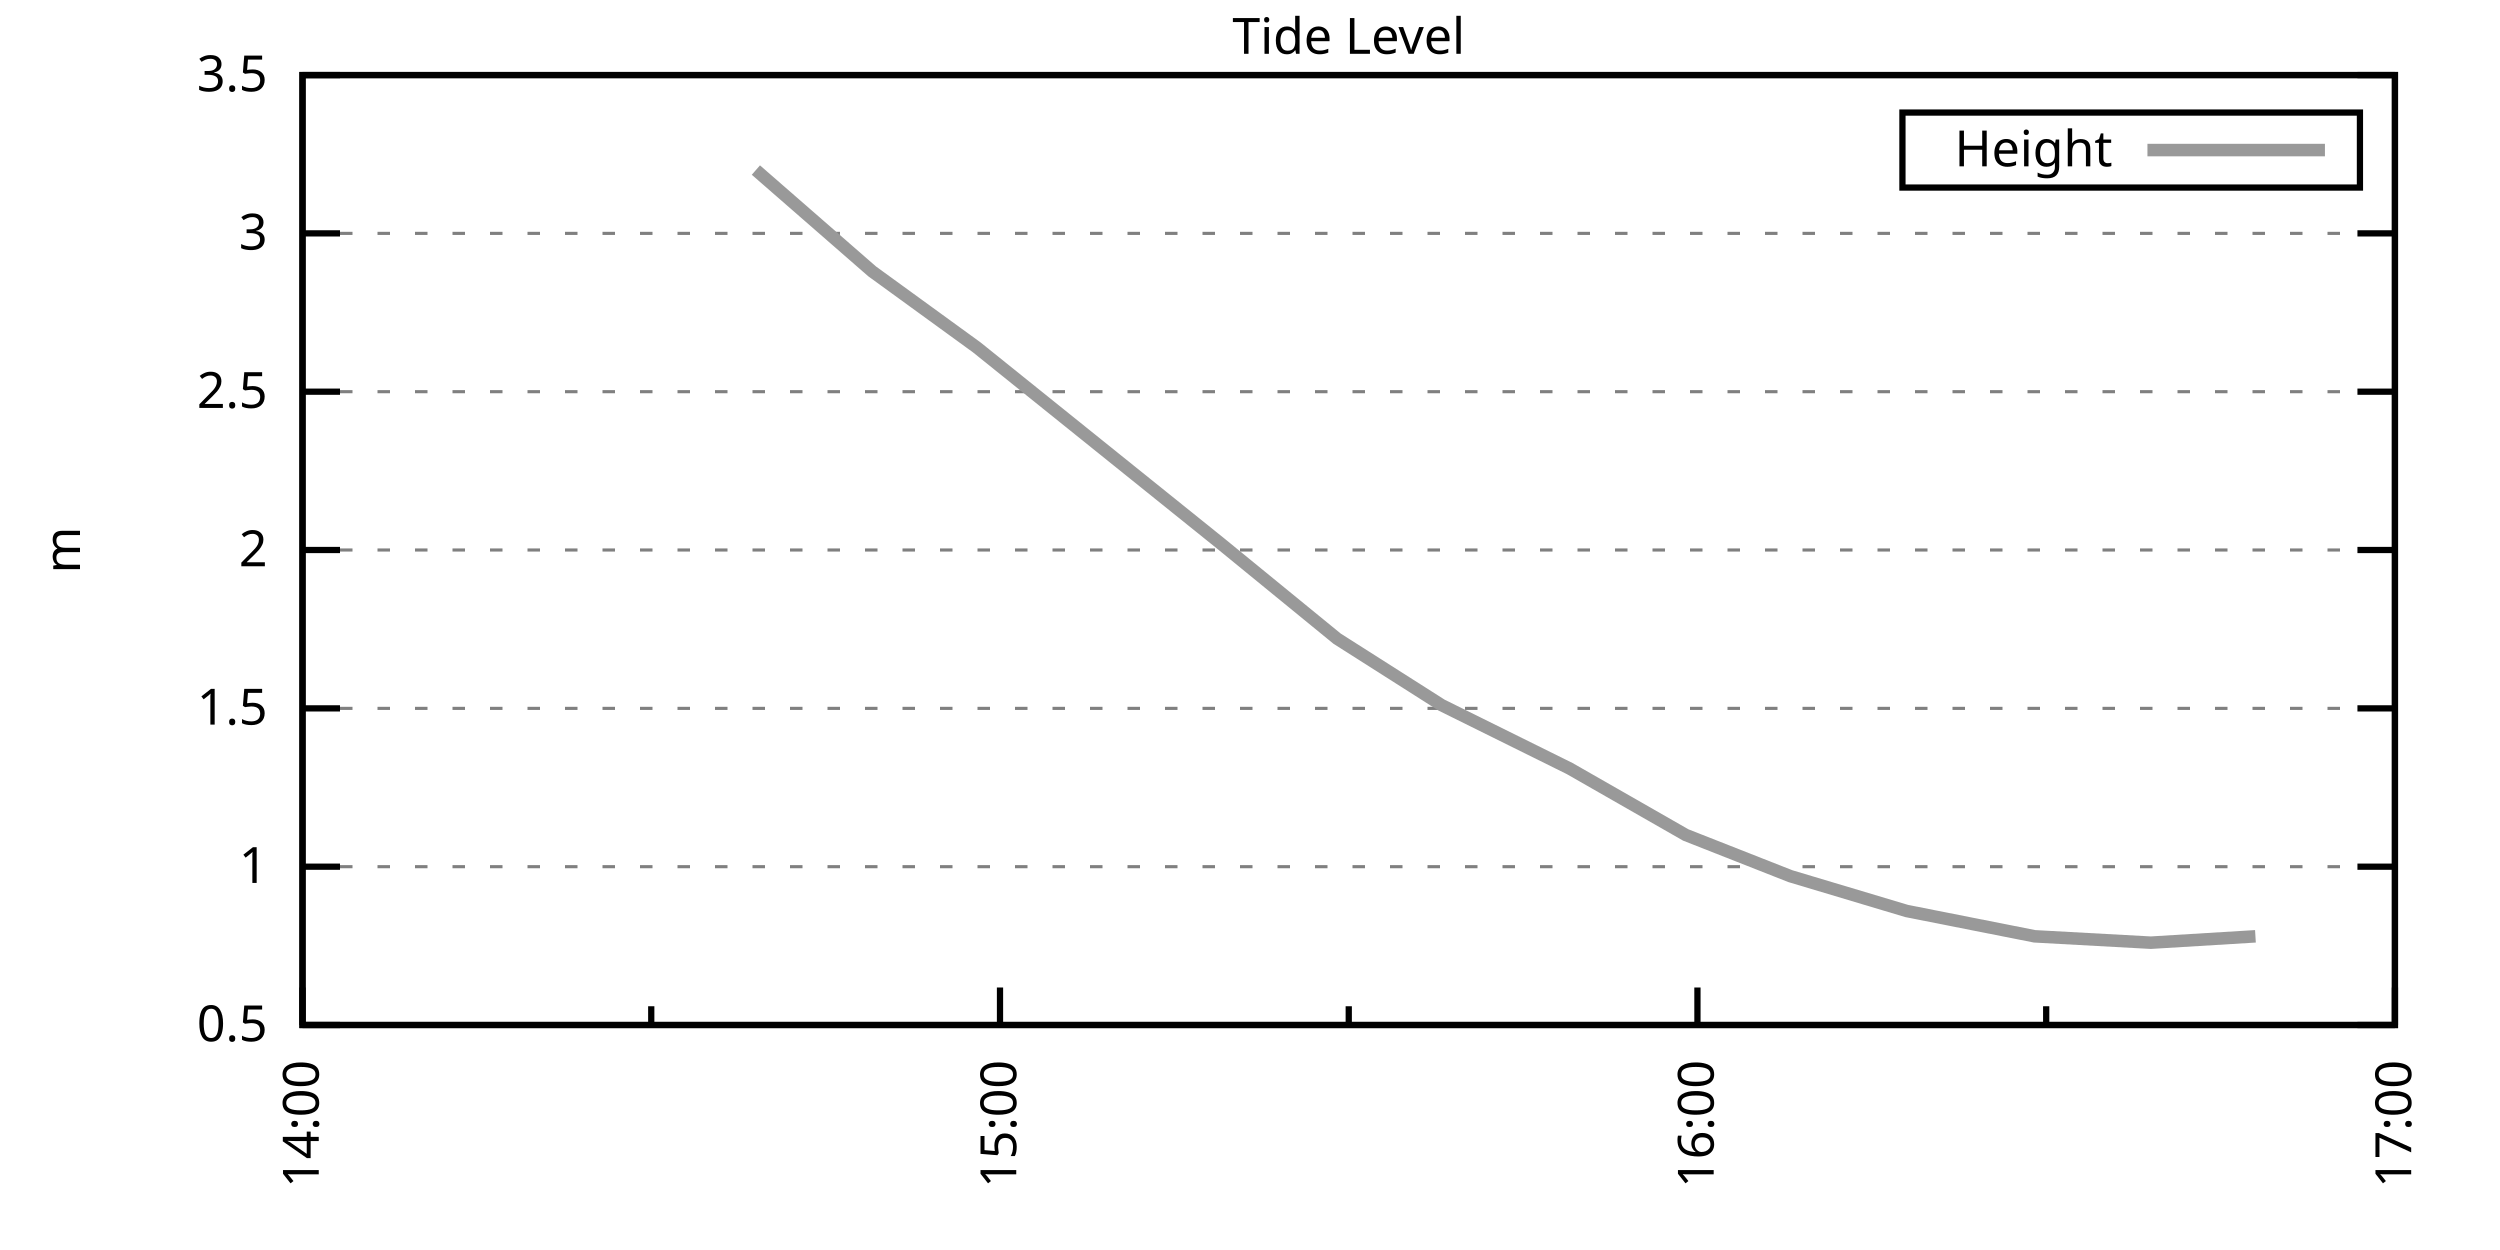
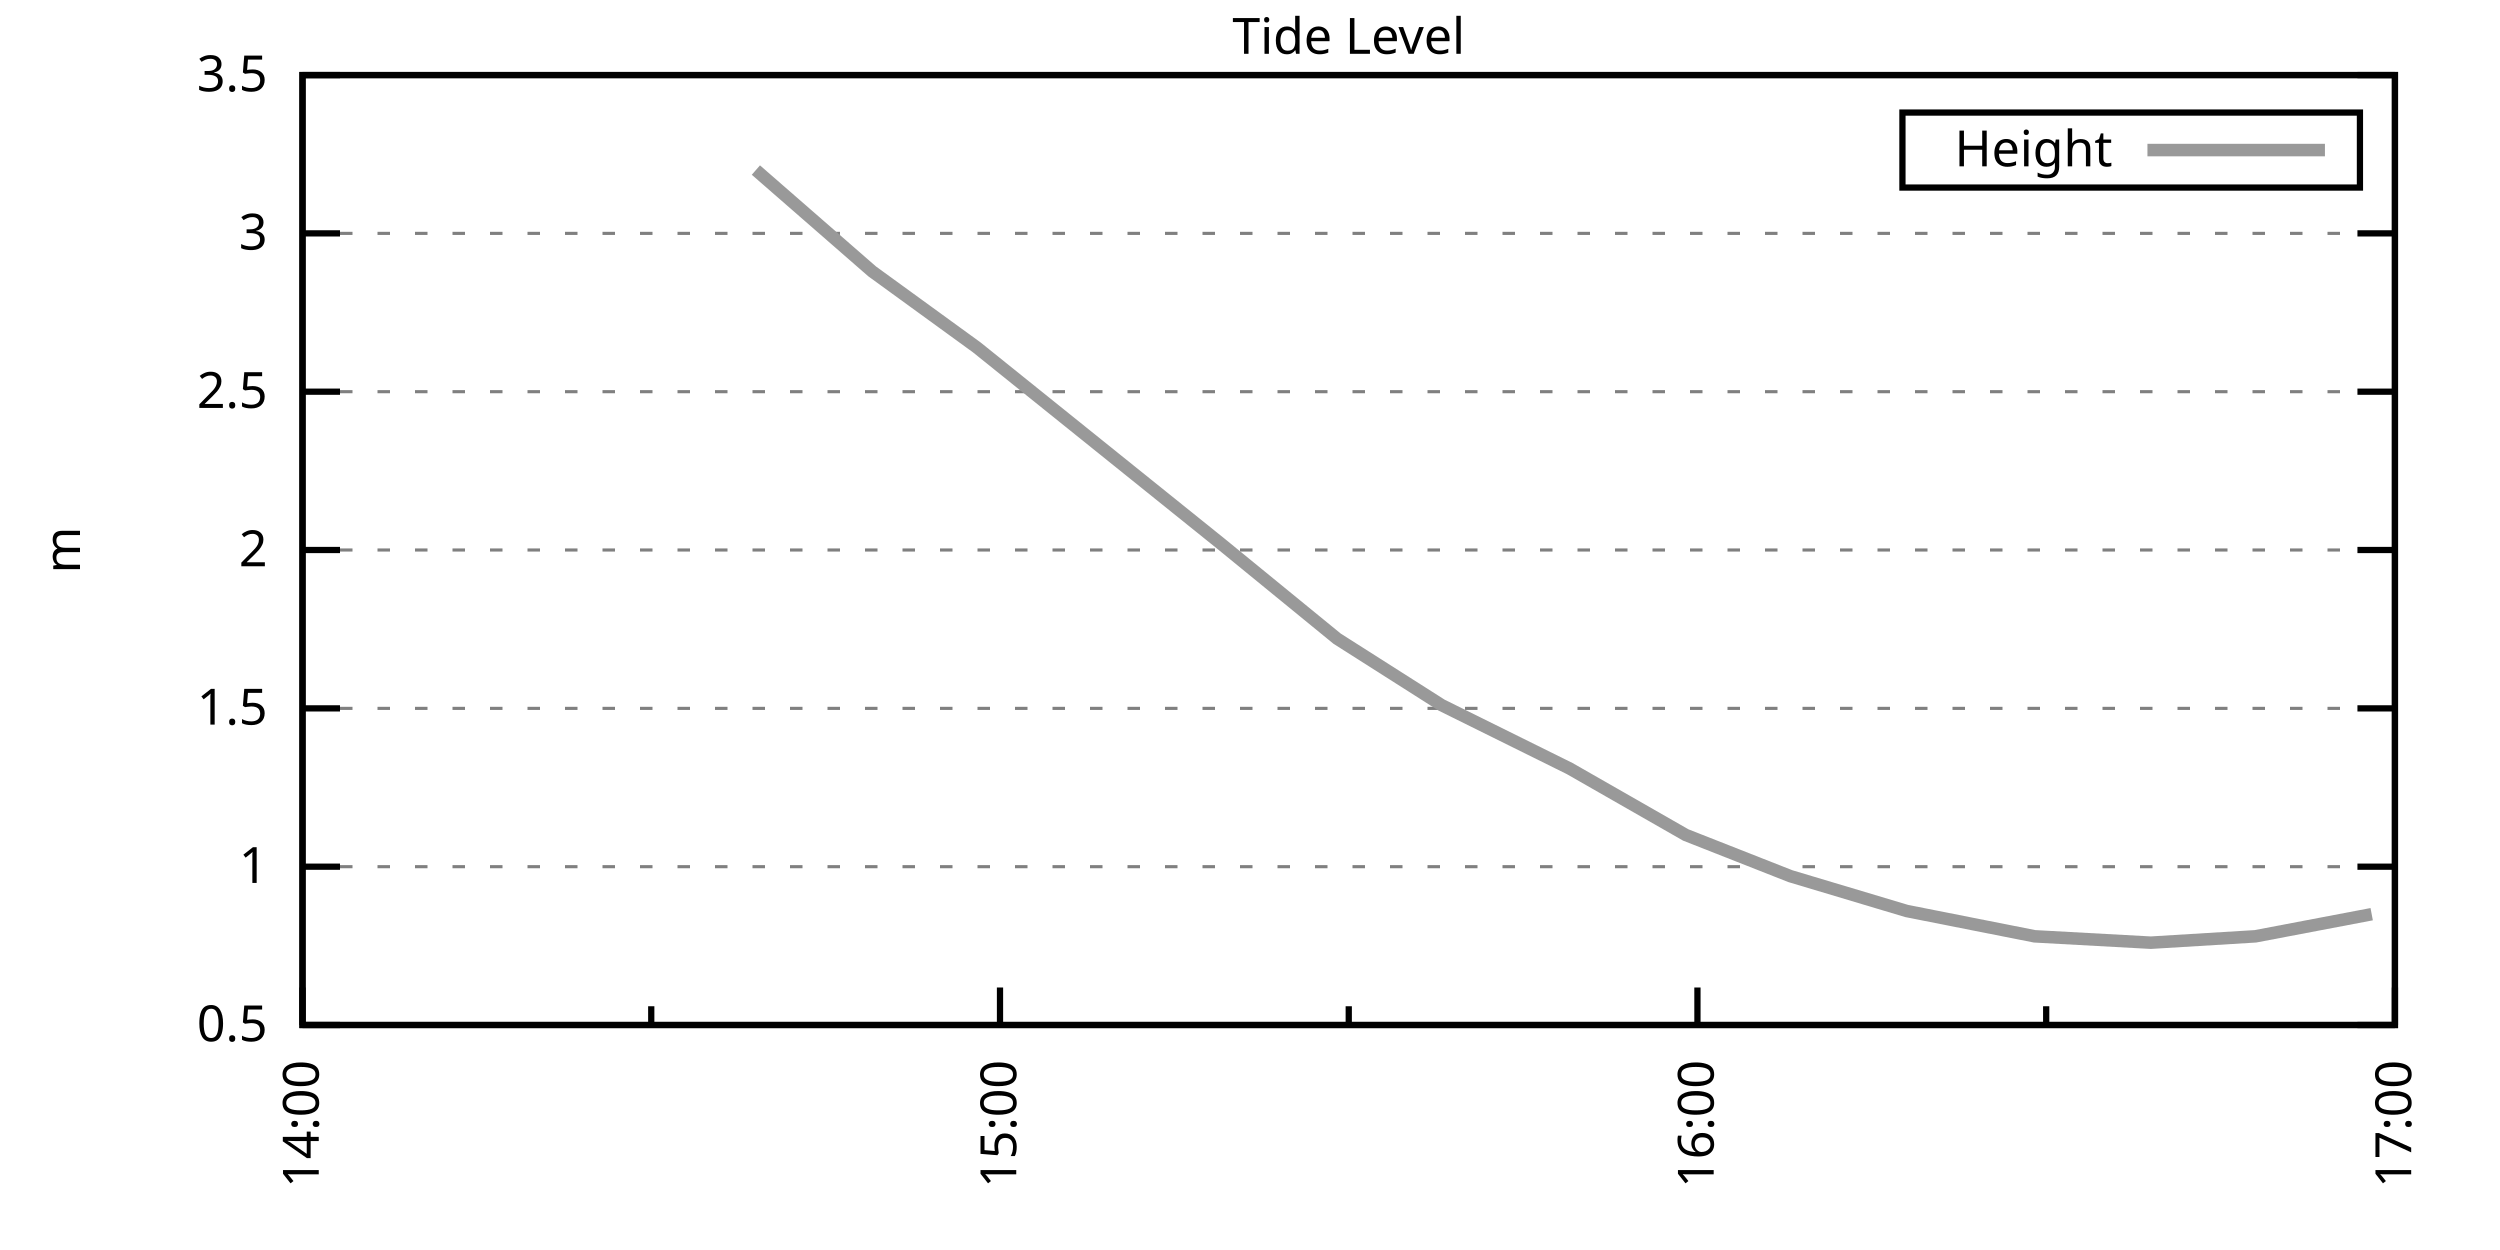
<svg xmlns="http://www.w3.org/2000/svg" xmlns:xlink="http://www.w3.org/1999/xlink" width="400" height="200" viewBox="0 0 400 200">
  <g id="gnuplot_canvas">
    <rect x="0" y="0" width="400" height="200" fill="none" />
    <defs>
      <circle id="gpDot" r="0.5" stroke-width="0.5" stroke="currentColor" />
      <path id="gpPt0" stroke-width="0.333" stroke="currentColor" d="M-1,0 h2 M0,-1 v2" />
      <path id="gpPt1" stroke-width="0.333" stroke="currentColor" d="M-1,-1 L1,1 M1,-1 L-1,1" />
      <path id="gpPt2" stroke-width="0.333" stroke="currentColor" d="M-1,0 L1,0 M0,-1 L0,1 M-1,-1 L1,1 M-1,1 L1,-1" />
      <rect id="gpPt3" stroke-width="0.333" stroke="currentColor" x="-1" y="-1" width="2" height="2" />
      <rect id="gpPt4" stroke-width="0.333" stroke="currentColor" fill="currentColor" x="-1" y="-1" width="2" height="2" />
      <circle id="gpPt5" stroke-width="0.333" stroke="currentColor" cx="0" cy="0" r="1" />
      <use xlink:href="#gpPt5" id="gpPt6" fill="currentColor" stroke="none" />
      <path id="gpPt7" stroke-width="0.333" stroke="currentColor" d="M0,-1.33 L-1.33,0.67 L1.33,0.67 z" />
      <use xlink:href="#gpPt7" id="gpPt8" fill="currentColor" stroke="none" />
      <use xlink:href="#gpPt7" id="gpPt9" stroke="currentColor" transform="rotate(180)" />
      <use xlink:href="#gpPt9" id="gpPt10" fill="currentColor" stroke="none" />
      <use xlink:href="#gpPt3" id="gpPt11" stroke="currentColor" transform="rotate(45)" />
      <use xlink:href="#gpPt11" id="gpPt12" fill="currentColor" stroke="none" />
      <path id="gpPt13" stroke-width="0.333" stroke="currentColor" d="M0,1.330 L1.265,0.411 L0.782,-1.067 L-0.782,-1.076 L-1.265,0.411 z" />
      <use xlink:href="#gpPt13" id="gpPt14" fill="currentColor" stroke="none" />
      <filter id="textbox" filterUnits="objectBoundingBox" x="0" y="0" height="1" width="1">
        <feFlood flood-color="white" flood-opacity="1" result="bgnd" />
        <feComposite in="SourceGraphic" in2="bgnd" operator="atop" />
      </filter>
      <filter id="greybox" filterUnits="objectBoundingBox" x="0" y="0" height="1" width="1">
        <feFlood flood-color="lightgrey" flood-opacity="1" result="grey" />
        <feComposite in="SourceGraphic" in2="grey" operator="atop" />
      </filter>
    </defs>
    <g fill="none" color="white" stroke="currentColor" stroke-width="1.00" stroke-linecap="butt" stroke-linejoin="miter">
</g>
    <g fill="none" color="black" stroke="currentColor" stroke-width="1.00" stroke-linecap="butt" stroke-linejoin="miter">
      <g stroke="none" shape-rendering="crispEdges">
        <polygon fill="rgb(255, 255, 255)" points="48.40,164.00 383.18,164.00 383.18,12.02 48.40,12.02 " />
      </g>
    </g>
    <g fill="none" color="black" stroke="currentColor" stroke-width="1.00" stroke-linecap="butt" stroke-linejoin="miter">
</g>
    <g fill="none" color="black" stroke="black" stroke-width="0.50" stroke-linecap="butt" stroke-linejoin="miter">
</g>
    <g fill="none" color="gray" stroke="currentColor" stroke-width="0.50" stroke-linecap="butt" stroke-linejoin="miter">
      <path stroke="gray" stroke-dasharray="2,4" class="gridline" d="M48.40,164.00 L383.19,164.00  " />
    </g>
    <g fill="none" color="gray" stroke="gray" stroke-width="1.00" stroke-linecap="butt" stroke-linejoin="miter">
</g>
    <g fill="none" color="black" stroke="currentColor" stroke-width="1.00" stroke-linecap="butt" stroke-linejoin="miter">
      <path stroke="black" d="M48.40,164.00 L54.40,164.00 M383.19,164.00 L377.19,164.00  " />
      <g transform="translate(42.80,166.60)" stroke="none" fill="black" font-family="Sans" font-size="8.00" text-anchor="end">
        <text>
          <tspan font-family="Sans"> 0.5</tspan>
        </text>
      </g>
    </g>
    <g fill="none" color="black" stroke="currentColor" stroke-width="1.00" stroke-linecap="butt" stroke-linejoin="miter">
</g>
    <g fill="none" color="black" stroke="black" stroke-width="0.50" stroke-linecap="butt" stroke-linejoin="miter">
</g>
    <g fill="none" color="gray" stroke="currentColor" stroke-width="0.50" stroke-linecap="butt" stroke-linejoin="miter">
      <path stroke="gray" stroke-dasharray="2,4" class="gridline" d="M48.40,138.67 L383.19,138.67  " />
    </g>
    <g fill="none" color="gray" stroke="gray" stroke-width="1.00" stroke-linecap="butt" stroke-linejoin="miter">
</g>
    <g fill="none" color="black" stroke="currentColor" stroke-width="1.00" stroke-linecap="butt" stroke-linejoin="miter">
      <path stroke="black" d="M48.40,138.67 L54.40,138.67 M383.19,138.67 L377.19,138.67  " />
      <g transform="translate(42.80,141.27)" stroke="none" fill="black" font-family="Sans" font-size="8.00" text-anchor="end">
        <text>
          <tspan font-family="Sans"> 1</tspan>
        </text>
      </g>
    </g>
    <g fill="none" color="black" stroke="currentColor" stroke-width="1.00" stroke-linecap="butt" stroke-linejoin="miter">
</g>
    <g fill="none" color="black" stroke="black" stroke-width="0.50" stroke-linecap="butt" stroke-linejoin="miter">
</g>
    <g fill="none" color="gray" stroke="currentColor" stroke-width="0.50" stroke-linecap="butt" stroke-linejoin="miter">
      <path stroke="gray" stroke-dasharray="2,4" class="gridline" d="M48.40,113.34 L383.19,113.34  " />
    </g>
    <g fill="none" color="gray" stroke="gray" stroke-width="1.00" stroke-linecap="butt" stroke-linejoin="miter">
</g>
    <g fill="none" color="black" stroke="currentColor" stroke-width="1.00" stroke-linecap="butt" stroke-linejoin="miter">
      <path stroke="black" d="M48.40,113.34 L54.40,113.34 M383.19,113.34 L377.19,113.34  " />
      <g transform="translate(42.80,115.94)" stroke="none" fill="black" font-family="Sans" font-size="8.00" text-anchor="end">
        <text>
          <tspan font-family="Sans"> 1.5</tspan>
        </text>
      </g>
    </g>
    <g fill="none" color="black" stroke="currentColor" stroke-width="1.00" stroke-linecap="butt" stroke-linejoin="miter">
</g>
    <g fill="none" color="black" stroke="black" stroke-width="0.50" stroke-linecap="butt" stroke-linejoin="miter">
</g>
    <g fill="none" color="gray" stroke="currentColor" stroke-width="0.50" stroke-linecap="butt" stroke-linejoin="miter">
      <path stroke="gray" stroke-dasharray="2,4" class="gridline" d="M48.40,88.00 L383.19,88.00  " />
    </g>
    <g fill="none" color="gray" stroke="gray" stroke-width="1.00" stroke-linecap="butt" stroke-linejoin="miter">
</g>
    <g fill="none" color="black" stroke="currentColor" stroke-width="1.00" stroke-linecap="butt" stroke-linejoin="miter">
      <path stroke="black" d="M48.40,88.00 L54.40,88.00 M383.19,88.00 L377.19,88.00  " />
      <g transform="translate(42.80,90.60)" stroke="none" fill="black" font-family="Sans" font-size="8.00" text-anchor="end">
        <text>
          <tspan font-family="Sans"> 2</tspan>
        </text>
      </g>
    </g>
    <g fill="none" color="black" stroke="currentColor" stroke-width="1.00" stroke-linecap="butt" stroke-linejoin="miter">
</g>
    <g fill="none" color="black" stroke="black" stroke-width="0.50" stroke-linecap="butt" stroke-linejoin="miter">
</g>
    <g fill="none" color="gray" stroke="currentColor" stroke-width="0.50" stroke-linecap="butt" stroke-linejoin="miter">
      <path stroke="gray" stroke-dasharray="2,4" class="gridline" d="M48.40,62.67 L383.19,62.67  " />
    </g>
    <g fill="none" color="gray" stroke="gray" stroke-width="1.00" stroke-linecap="butt" stroke-linejoin="miter">
</g>
    <g fill="none" color="black" stroke="currentColor" stroke-width="1.00" stroke-linecap="butt" stroke-linejoin="miter">
      <path stroke="black" d="M48.40,62.67 L54.40,62.67 M383.19,62.67 L377.19,62.67  " />
      <g transform="translate(42.80,65.27)" stroke="none" fill="black" font-family="Sans" font-size="8.00" text-anchor="end">
        <text>
          <tspan font-family="Sans"> 2.5</tspan>
        </text>
      </g>
    </g>
    <g fill="none" color="black" stroke="currentColor" stroke-width="1.00" stroke-linecap="butt" stroke-linejoin="miter">
</g>
    <g fill="none" color="black" stroke="black" stroke-width="0.50" stroke-linecap="butt" stroke-linejoin="miter">
</g>
    <g fill="none" color="gray" stroke="currentColor" stroke-width="0.50" stroke-linecap="butt" stroke-linejoin="miter">
      <path stroke="gray" stroke-dasharray="2,4" class="gridline" d="M48.40,37.34 L383.19,37.34  " />
    </g>
    <g fill="none" color="gray" stroke="gray" stroke-width="1.00" stroke-linecap="butt" stroke-linejoin="miter">
</g>
    <g fill="none" color="black" stroke="currentColor" stroke-width="1.00" stroke-linecap="butt" stroke-linejoin="miter">
      <path stroke="black" d="M48.40,37.34 L54.40,37.34 M383.19,37.34 L377.19,37.34  " />
      <g transform="translate(42.80,39.94)" stroke="none" fill="black" font-family="Sans" font-size="8.00" text-anchor="end">
        <text>
          <tspan font-family="Sans"> 3</tspan>
        </text>
      </g>
    </g>
    <g fill="none" color="black" stroke="currentColor" stroke-width="1.00" stroke-linecap="butt" stroke-linejoin="miter">
</g>
    <g fill="none" color="black" stroke="black" stroke-width="0.50" stroke-linecap="butt" stroke-linejoin="miter">
</g>
    <g fill="none" color="gray" stroke="currentColor" stroke-width="0.50" stroke-linecap="butt" stroke-linejoin="miter">
      <path stroke="gray" stroke-dasharray="2,4" class="gridline" d="M48.40,12.01 L383.19,12.01  " />
    </g>
    <g fill="none" color="gray" stroke="gray" stroke-width="1.00" stroke-linecap="butt" stroke-linejoin="miter">
</g>
    <g fill="none" color="black" stroke="currentColor" stroke-width="1.00" stroke-linecap="butt" stroke-linejoin="miter">
      <path stroke="black" d="M48.40,12.01 L54.40,12.01 M383.19,12.01 L377.19,12.01  " />
      <g transform="translate(42.80,14.61)" stroke="none" fill="black" font-family="Sans" font-size="8.00" text-anchor="end">
        <text>
          <tspan font-family="Sans"> 3.5</tspan>
        </text>
      </g>
    </g>
    <g fill="none" color="black" stroke="currentColor" stroke-width="1.00" stroke-linecap="butt" stroke-linejoin="miter">
      <path stroke="black" d="M48.40,164.00 L48.40,158.00  " />
      <g transform="translate(51.00,169.60) rotate(270)" stroke="none" fill="black" font-family="Sans" font-size="8.00" text-anchor="end">
        <text>
          <tspan font-family="Sans">14:00</tspan>
        </text>
      </g>
    </g>
    <g fill="none" color="black" stroke="currentColor" stroke-width="1.00" stroke-linecap="butt" stroke-linejoin="miter">
      <path stroke="black" d="M104.20,164.00 L104.20,161.00 M160.00,164.00 L160.00,158.00  " />
      <g transform="translate(162.60,169.60) rotate(270)" stroke="none" fill="black" font-family="Sans" font-size="8.00" text-anchor="end">
        <text>
          <tspan font-family="Sans">15:00</tspan>
        </text>
      </g>
    </g>
    <g fill="none" color="black" stroke="currentColor" stroke-width="1.00" stroke-linecap="butt" stroke-linejoin="miter">
      <path stroke="black" d="M215.80,164.00 L215.80,161.00 M271.59,164.00 L271.59,158.00  " />
      <g transform="translate(274.19,169.60) rotate(270)" stroke="none" fill="black" font-family="Sans" font-size="8.00" text-anchor="end">
        <text>
          <tspan font-family="Sans">16:00</tspan>
        </text>
      </g>
    </g>
    <g fill="none" color="black" stroke="currentColor" stroke-width="1.00" stroke-linecap="butt" stroke-linejoin="miter">
      <path stroke="black" d="M327.39,164.00 L327.39,161.00 M383.19,164.00 L383.19,158.00  " />
      <g transform="translate(385.79,169.60) rotate(270)" stroke="none" fill="black" font-family="Sans" font-size="8.00" text-anchor="end">
        <text>
          <tspan font-family="Sans">17:00</tspan>
        </text>
      </g>
    </g>
    <g fill="none" color="black" stroke="currentColor" stroke-width="1.00" stroke-linecap="butt" stroke-linejoin="miter">
</g>
    <g fill="none" color="black" stroke="currentColor" stroke-width="1.00" stroke-linecap="butt" stroke-linejoin="miter">
      <path stroke="black" d="M48.40,12.01 L48.40,164.00 L383.19,164.00 L383.19,12.01 L48.40,12.01 Z  " />
    </g>
    <g fill="none" color="black" stroke="currentColor" stroke-width="1.00" stroke-linecap="butt" stroke-linejoin="miter">
      <g transform="translate(12.80,88.01) rotate(270)" stroke="none" fill="black" font-family="Sans" font-size="8.00" text-anchor="middle">
        <text>
          <tspan font-family="Sans">m</tspan>
        </text>
      </g>
    </g>
    <g fill="none" color="black" stroke="currentColor" stroke-width="1.00" stroke-linecap="butt" stroke-linejoin="miter">
</g>
    <g fill="none" color="black" stroke="currentColor" stroke-width="1.00" stroke-linecap="butt" stroke-linejoin="miter">
      <path stroke="black" d="M304.39,30.01 L304.39,18.01 L377.59,18.01 L377.59,30.01 L304.39,30.01 Z  " />
    </g>
    <g id="Tide_level_plot_1">
      <g fill="none" color="white" stroke="black" stroke-width="2.00" stroke-linecap="butt" stroke-linejoin="miter">
</g>
      <g fill="none" color="black" stroke="currentColor" stroke-width="2.00" stroke-linecap="butt" stroke-linejoin="miter">
        <g transform="translate(337.99,26.61)" stroke="none" fill="black" font-family="Sans" font-size="8.00" text-anchor="end">
          <text>
            <tspan font-family="Sans">Height</tspan>
          </text>
        </g>
      </g>
      <g fill="none" color="black" stroke="currentColor" stroke-width="2.00" stroke-linecap="butt" stroke-linejoin="miter">
-         <path stroke="rgb(153, 153, 153)" d="M343.59,24.01 L371.99,24.01 M120.94,27.21 L139.54,43.42 L156.28,55.58 L195.34,86.99 L213.94,102.19 L230.67,112.83   L251.13,122.96 L269.73,133.60 L286.47,140.19 L305.07,145.76 L325.53,149.81 L344.13,150.83 L360.87,149.81  " />
+         <path stroke="rgb(153, 153, 153)" d="M343.59,24.01 L371.99,24.01 M120.94,27.21 L139.54,43.42 L156.28,55.58 L195.34,86.99 L213.94,102.19 L230.67,112.83   L251.13,122.96 L269.73,133.60 L286.47,140.19 L305.07,145.76 L325.53,149.81 L344.13,150.83 L360.87,149.81 L379.47,146.27    " />
      </g>
    </g>
    <g fill="none" color="black" stroke="currentColor" stroke-width="2.00" stroke-linecap="butt" stroke-linejoin="miter">
</g>
    <g fill="none" color="black" stroke="black" stroke-width="1.00" stroke-linecap="butt" stroke-linejoin="miter">
</g>
    <g fill="none" color="black" stroke="currentColor" stroke-width="1.00" stroke-linecap="butt" stroke-linejoin="miter">
      <path stroke="black" d="M48.40,12.01 L48.40,164.00 L383.19,164.00 L383.19,12.01 L48.40,12.01 Z  " />
    </g>
    <g fill="none" color="black" stroke="currentColor" stroke-width="1.00" stroke-linecap="butt" stroke-linejoin="miter">
      <g transform="translate(215.79,8.61)" stroke="none" fill="black" font-family="Sans" font-size="8.00" text-anchor="middle">
        <text>
          <tspan font-family="Sans">Tide Level</tspan>
        </text>
      </g>
    </g>
    <g fill="none" color="black" stroke="currentColor" stroke-width="1.00" stroke-linecap="butt" stroke-linejoin="miter">
</g>
  </g>
</svg>
